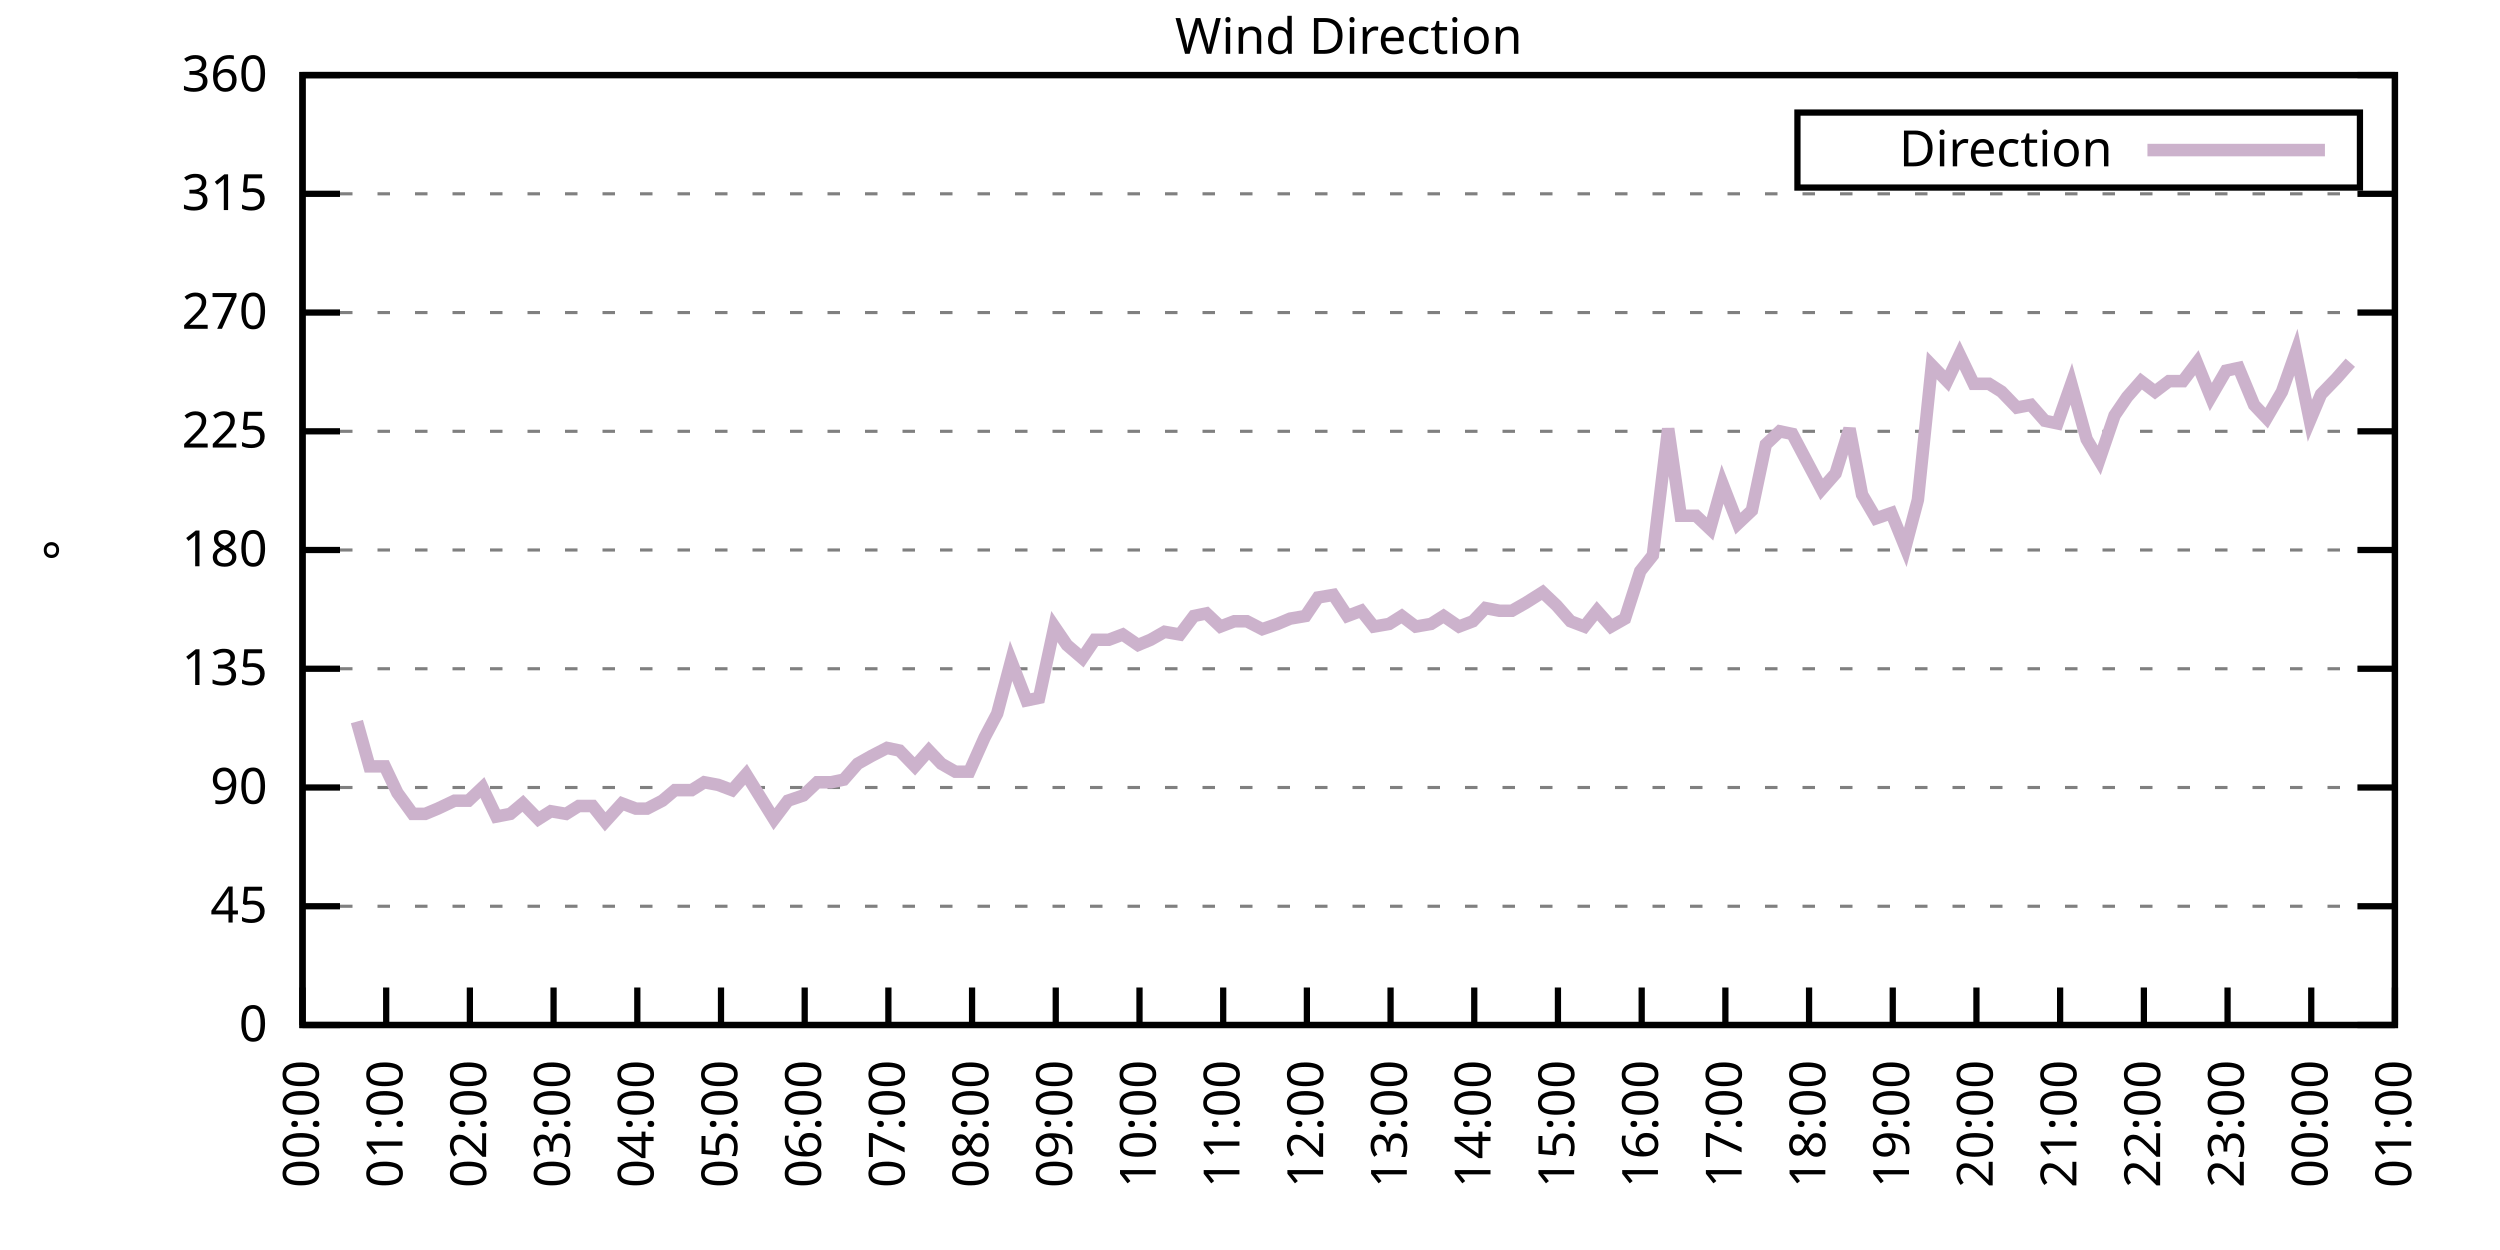
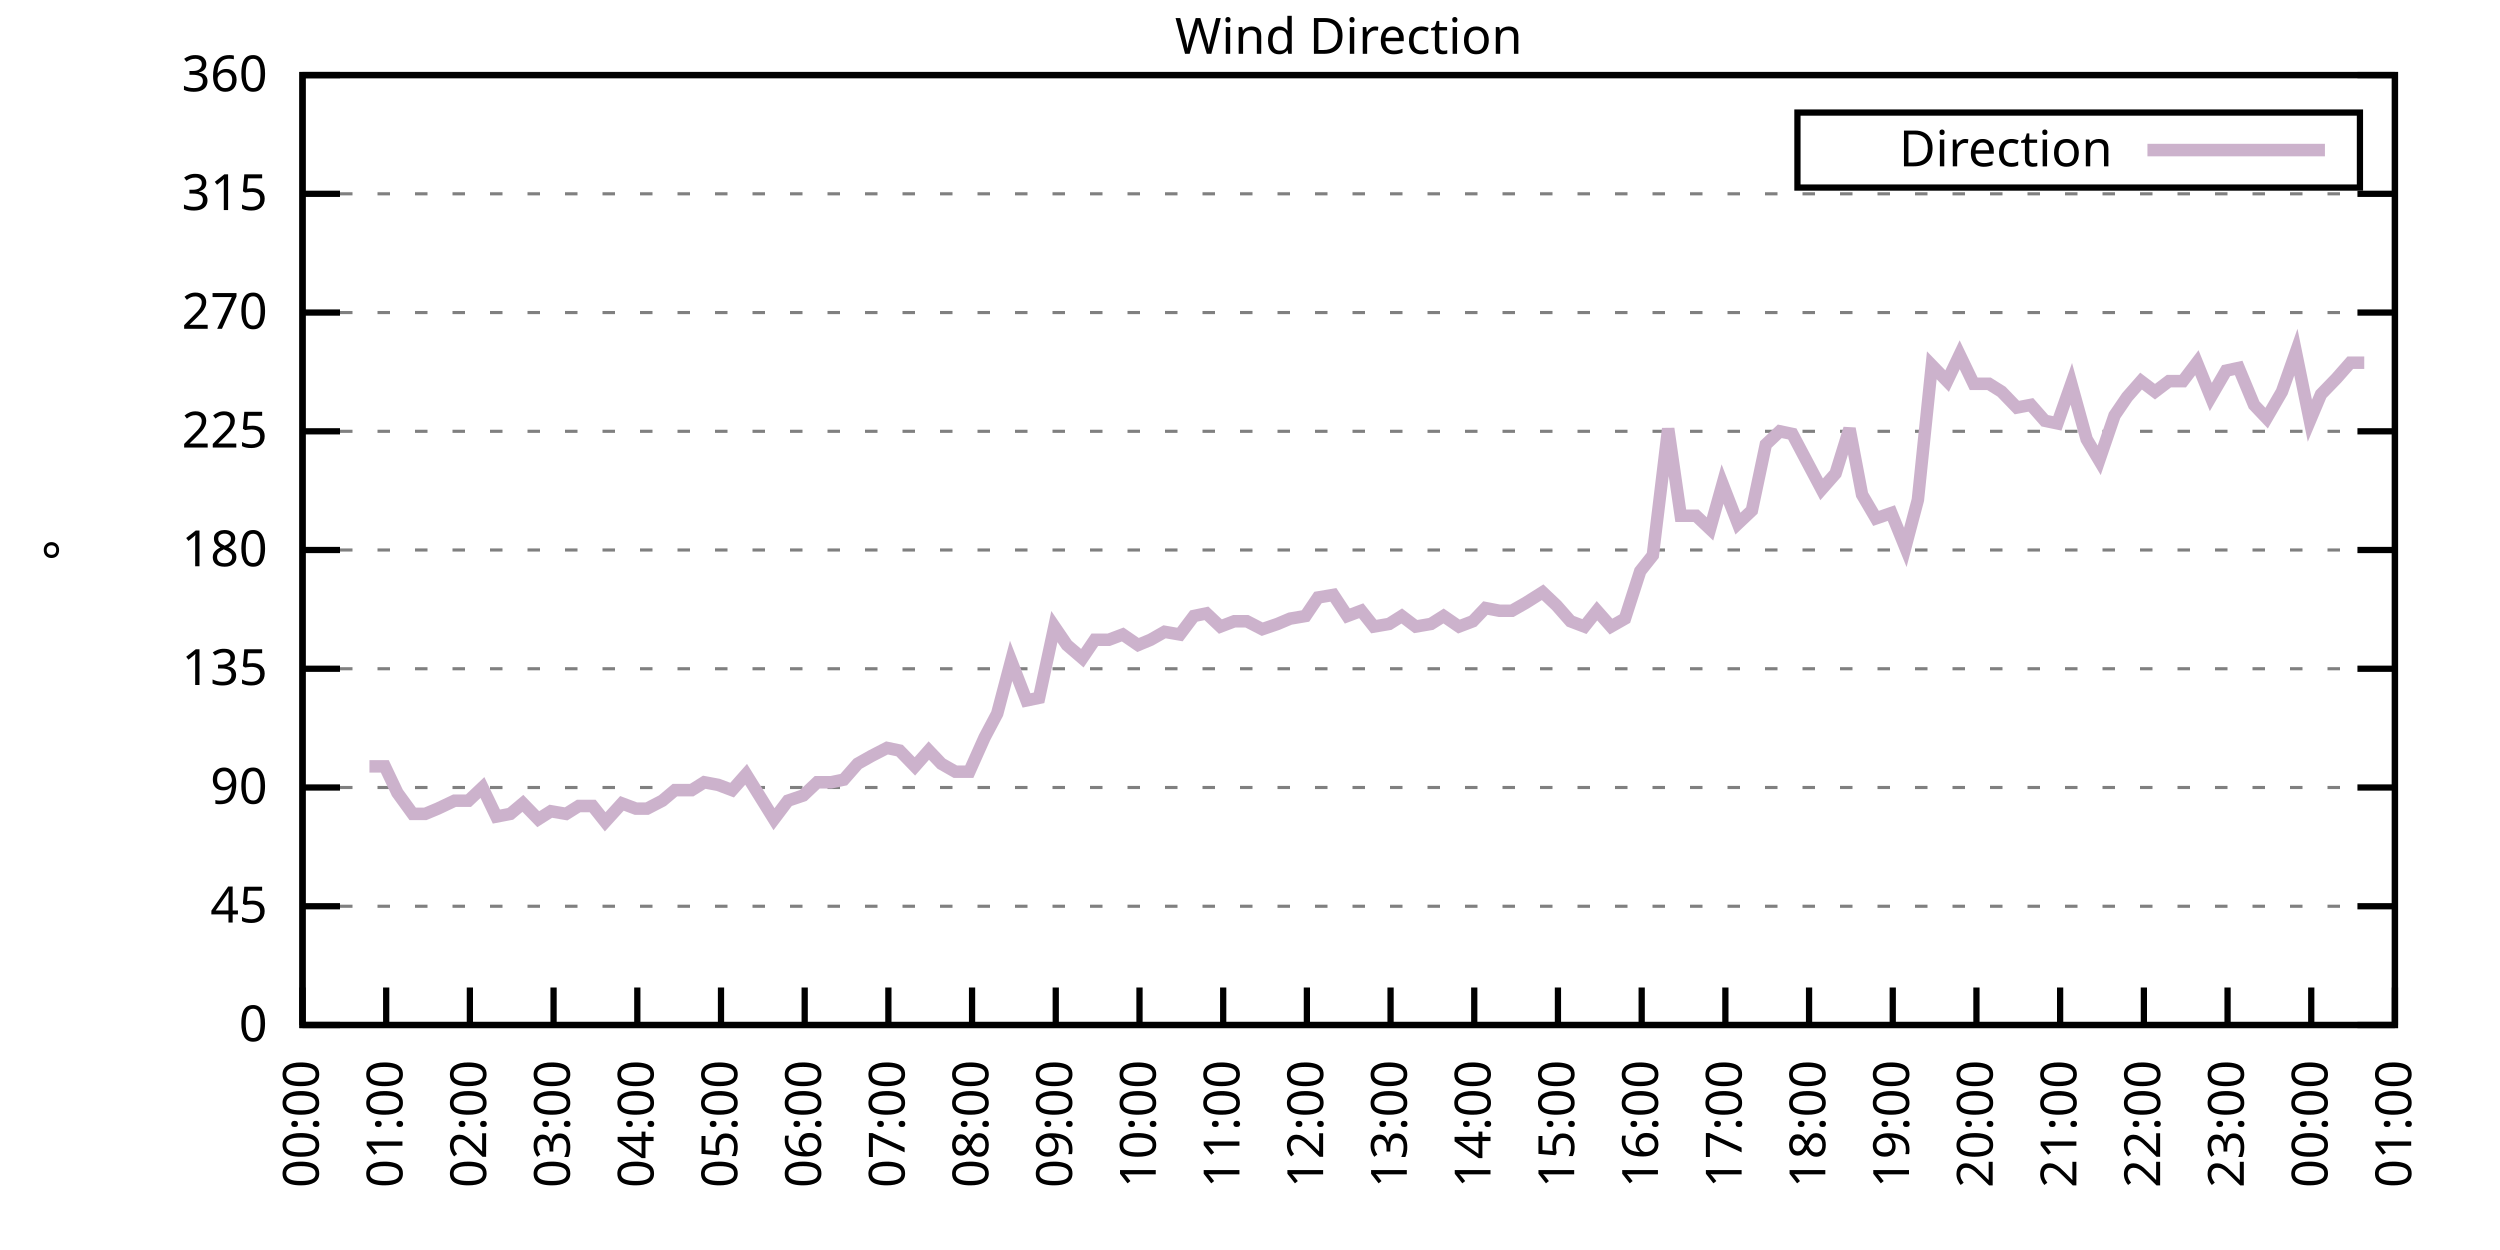
<svg xmlns="http://www.w3.org/2000/svg" xmlns:xlink="http://www.w3.org/1999/xlink" width="400" height="200" viewBox="0 0 400 200">
  <g id="gnuplot_canvas">
    <rect x="0" y="0" width="400" height="200" fill="none" />
    <defs>
      <circle id="gpDot" r="0.5" stroke-width="0.5" stroke="currentColor" />
      <path id="gpPt0" stroke-width="0.333" stroke="currentColor" d="M-1,0 h2 M0,-1 v2" />
      <path id="gpPt1" stroke-width="0.333" stroke="currentColor" d="M-1,-1 L1,1 M1,-1 L-1,1" />
      <path id="gpPt2" stroke-width="0.333" stroke="currentColor" d="M-1,0 L1,0 M0,-1 L0,1 M-1,-1 L1,1 M-1,1 L1,-1" />
      <rect id="gpPt3" stroke-width="0.333" stroke="currentColor" x="-1" y="-1" width="2" height="2" />
      <rect id="gpPt4" stroke-width="0.333" stroke="currentColor" fill="currentColor" x="-1" y="-1" width="2" height="2" />
      <circle id="gpPt5" stroke-width="0.333" stroke="currentColor" cx="0" cy="0" r="1" />
      <use xlink:href="#gpPt5" id="gpPt6" fill="currentColor" stroke="none" />
      <path id="gpPt7" stroke-width="0.333" stroke="currentColor" d="M0,-1.33 L-1.33,0.67 L1.33,0.67 z" />
      <use xlink:href="#gpPt7" id="gpPt8" fill="currentColor" stroke="none" />
      <use xlink:href="#gpPt7" id="gpPt9" stroke="currentColor" transform="rotate(180)" />
      <use xlink:href="#gpPt9" id="gpPt10" fill="currentColor" stroke="none" />
      <use xlink:href="#gpPt3" id="gpPt11" stroke="currentColor" transform="rotate(45)" />
      <use xlink:href="#gpPt11" id="gpPt12" fill="currentColor" stroke="none" />
      <path id="gpPt13" stroke-width="0.333" stroke="currentColor" d="M0,1.330 L1.265,0.411 L0.782,-1.067 L-0.782,-1.076 L-1.265,0.411 z" />
      <use xlink:href="#gpPt13" id="gpPt14" fill="currentColor" stroke="none" />
      <filter id="textbox" filterUnits="objectBoundingBox" x="0" y="0" height="1" width="1">
        <feFlood flood-color="white" flood-opacity="1" result="bgnd" />
        <feComposite in="SourceGraphic" in2="bgnd" operator="atop" />
      </filter>
      <filter id="greybox" filterUnits="objectBoundingBox" x="0" y="0" height="1" width="1">
        <feFlood flood-color="lightgrey" flood-opacity="1" result="grey" />
        <feComposite in="SourceGraphic" in2="grey" operator="atop" />
      </filter>
    </defs>
    <g fill="none" color="white" stroke="currentColor" stroke-width="1.00" stroke-linecap="butt" stroke-linejoin="miter">
</g>
    <g fill="none" color="black" stroke="currentColor" stroke-width="1.00" stroke-linecap="butt" stroke-linejoin="miter">
      <g stroke="none" shape-rendering="crispEdges">
        <polygon fill="rgb(255, 255, 255)" points="48.40,164.00 383.18,164.00 383.18,12.02 48.40,12.02 " />
      </g>
    </g>
    <g fill="none" color="black" stroke="currentColor" stroke-width="1.00" stroke-linecap="butt" stroke-linejoin="miter">
</g>
    <g fill="none" color="black" stroke="black" stroke-width="0.50" stroke-linecap="butt" stroke-linejoin="miter">
</g>
    <g fill="none" color="gray" stroke="currentColor" stroke-width="0.50" stroke-linecap="butt" stroke-linejoin="miter">
      <path stroke="gray" stroke-dasharray="2,4" class="gridline" d="M48.40,164.00 L383.19,164.00  " />
    </g>
    <g fill="none" color="gray" stroke="gray" stroke-width="1.00" stroke-linecap="butt" stroke-linejoin="miter">
</g>
    <g fill="none" color="black" stroke="currentColor" stroke-width="1.00" stroke-linecap="butt" stroke-linejoin="miter">
      <path stroke="black" d="M48.40,164.00 L54.40,164.00 M383.19,164.00 L377.19,164.00  " />
      <g transform="translate(42.80,166.60)" stroke="none" fill="black" font-family="Sans" font-size="8.00" text-anchor="end">
        <text>
          <tspan font-family="Sans"> 0</tspan>
        </text>
      </g>
    </g>
    <g fill="none" color="black" stroke="currentColor" stroke-width="1.00" stroke-linecap="butt" stroke-linejoin="miter">
</g>
    <g fill="none" color="black" stroke="black" stroke-width="0.50" stroke-linecap="butt" stroke-linejoin="miter">
</g>
    <g fill="none" color="gray" stroke="currentColor" stroke-width="0.50" stroke-linecap="butt" stroke-linejoin="miter">
      <path stroke="gray" stroke-dasharray="2,4" class="gridline" d="M48.40,145.00 L383.19,145.00  " />
    </g>
    <g fill="none" color="gray" stroke="gray" stroke-width="1.00" stroke-linecap="butt" stroke-linejoin="miter">
</g>
    <g fill="none" color="black" stroke="currentColor" stroke-width="1.00" stroke-linecap="butt" stroke-linejoin="miter">
      <path stroke="black" d="M48.40,145.00 L54.40,145.00 M383.19,145.00 L377.19,145.00  " />
      <g transform="translate(42.80,147.60)" stroke="none" fill="black" font-family="Sans" font-size="8.00" text-anchor="end">
        <text>
          <tspan font-family="Sans"> 45</tspan>
        </text>
      </g>
    </g>
    <g fill="none" color="black" stroke="currentColor" stroke-width="1.00" stroke-linecap="butt" stroke-linejoin="miter">
</g>
    <g fill="none" color="black" stroke="black" stroke-width="0.50" stroke-linecap="butt" stroke-linejoin="miter">
</g>
    <g fill="none" color="gray" stroke="currentColor" stroke-width="0.50" stroke-linecap="butt" stroke-linejoin="miter">
      <path stroke="gray" stroke-dasharray="2,4" class="gridline" d="M48.40,126.00 L383.19,126.00  " />
    </g>
    <g fill="none" color="gray" stroke="gray" stroke-width="1.00" stroke-linecap="butt" stroke-linejoin="miter">
</g>
    <g fill="none" color="black" stroke="currentColor" stroke-width="1.00" stroke-linecap="butt" stroke-linejoin="miter">
      <path stroke="black" d="M48.40,126.00 L54.40,126.00 M383.19,126.00 L377.19,126.00  " />
      <g transform="translate(42.80,128.60)" stroke="none" fill="black" font-family="Sans" font-size="8.00" text-anchor="end">
        <text>
          <tspan font-family="Sans"> 90</tspan>
        </text>
      </g>
    </g>
    <g fill="none" color="black" stroke="currentColor" stroke-width="1.00" stroke-linecap="butt" stroke-linejoin="miter">
</g>
    <g fill="none" color="black" stroke="black" stroke-width="0.50" stroke-linecap="butt" stroke-linejoin="miter">
</g>
    <g fill="none" color="gray" stroke="currentColor" stroke-width="0.50" stroke-linecap="butt" stroke-linejoin="miter">
      <path stroke="gray" stroke-dasharray="2,4" class="gridline" d="M48.40,107.00 L383.19,107.00  " />
    </g>
    <g fill="none" color="gray" stroke="gray" stroke-width="1.00" stroke-linecap="butt" stroke-linejoin="miter">
</g>
    <g fill="none" color="black" stroke="currentColor" stroke-width="1.00" stroke-linecap="butt" stroke-linejoin="miter">
      <path stroke="black" d="M48.40,107.00 L54.40,107.00 M383.19,107.00 L377.19,107.00  " />
      <g transform="translate(42.80,109.60)" stroke="none" fill="black" font-family="Sans" font-size="8.00" text-anchor="end">
        <text>
          <tspan font-family="Sans"> 135</tspan>
        </text>
      </g>
    </g>
    <g fill="none" color="black" stroke="currentColor" stroke-width="1.00" stroke-linecap="butt" stroke-linejoin="miter">
</g>
    <g fill="none" color="black" stroke="black" stroke-width="0.50" stroke-linecap="butt" stroke-linejoin="miter">
</g>
    <g fill="none" color="gray" stroke="currentColor" stroke-width="0.50" stroke-linecap="butt" stroke-linejoin="miter">
      <path stroke="gray" stroke-dasharray="2,4" class="gridline" d="M48.40,88.00 L383.19,88.00  " />
    </g>
    <g fill="none" color="gray" stroke="gray" stroke-width="1.00" stroke-linecap="butt" stroke-linejoin="miter">
</g>
    <g fill="none" color="black" stroke="currentColor" stroke-width="1.00" stroke-linecap="butt" stroke-linejoin="miter">
      <path stroke="black" d="M48.40,88.00 L54.40,88.00 M383.19,88.00 L377.19,88.00  " />
      <g transform="translate(42.80,90.60)" stroke="none" fill="black" font-family="Sans" font-size="8.00" text-anchor="end">
        <text>
          <tspan font-family="Sans"> 180</tspan>
        </text>
      </g>
    </g>
    <g fill="none" color="black" stroke="currentColor" stroke-width="1.00" stroke-linecap="butt" stroke-linejoin="miter">
</g>
    <g fill="none" color="black" stroke="black" stroke-width="0.50" stroke-linecap="butt" stroke-linejoin="miter">
</g>
    <g fill="none" color="gray" stroke="currentColor" stroke-width="0.50" stroke-linecap="butt" stroke-linejoin="miter">
      <path stroke="gray" stroke-dasharray="2,4" class="gridline" d="M48.40,69.01 L383.19,69.01  " />
    </g>
    <g fill="none" color="gray" stroke="gray" stroke-width="1.00" stroke-linecap="butt" stroke-linejoin="miter">
</g>
    <g fill="none" color="black" stroke="currentColor" stroke-width="1.00" stroke-linecap="butt" stroke-linejoin="miter">
      <path stroke="black" d="M48.40,69.01 L54.40,69.01 M383.19,69.01 L377.19,69.01  " />
      <g transform="translate(42.80,71.61)" stroke="none" fill="black" font-family="Sans" font-size="8.00" text-anchor="end">
        <text>
          <tspan font-family="Sans"> 225</tspan>
        </text>
      </g>
    </g>
    <g fill="none" color="black" stroke="currentColor" stroke-width="1.00" stroke-linecap="butt" stroke-linejoin="miter">
</g>
    <g fill="none" color="black" stroke="black" stroke-width="0.50" stroke-linecap="butt" stroke-linejoin="miter">
</g>
    <g fill="none" color="gray" stroke="currentColor" stroke-width="0.50" stroke-linecap="butt" stroke-linejoin="miter">
      <path stroke="gray" stroke-dasharray="2,4" class="gridline" d="M48.40,50.01 L383.19,50.01  " />
    </g>
    <g fill="none" color="gray" stroke="gray" stroke-width="1.00" stroke-linecap="butt" stroke-linejoin="miter">
</g>
    <g fill="none" color="black" stroke="currentColor" stroke-width="1.00" stroke-linecap="butt" stroke-linejoin="miter">
      <path stroke="black" d="M48.40,50.01 L54.40,50.01 M383.19,50.01 L377.19,50.01  " />
      <g transform="translate(42.80,52.61)" stroke="none" fill="black" font-family="Sans" font-size="8.00" text-anchor="end">
        <text>
          <tspan font-family="Sans"> 270</tspan>
        </text>
      </g>
    </g>
    <g fill="none" color="black" stroke="currentColor" stroke-width="1.00" stroke-linecap="butt" stroke-linejoin="miter">
</g>
    <g fill="none" color="black" stroke="black" stroke-width="0.50" stroke-linecap="butt" stroke-linejoin="miter">
</g>
    <g fill="none" color="gray" stroke="currentColor" stroke-width="0.50" stroke-linecap="butt" stroke-linejoin="miter">
      <path stroke="gray" stroke-dasharray="2,4" class="gridline" d="M48.40,31.01 L383.19,31.01  " />
    </g>
    <g fill="none" color="gray" stroke="gray" stroke-width="1.00" stroke-linecap="butt" stroke-linejoin="miter">
</g>
    <g fill="none" color="black" stroke="currentColor" stroke-width="1.00" stroke-linecap="butt" stroke-linejoin="miter">
      <path stroke="black" d="M48.40,31.01 L54.40,31.01 M383.19,31.01 L377.19,31.01  " />
      <g transform="translate(42.80,33.61)" stroke="none" fill="black" font-family="Sans" font-size="8.00" text-anchor="end">
        <text>
          <tspan font-family="Sans"> 315</tspan>
        </text>
      </g>
    </g>
    <g fill="none" color="black" stroke="currentColor" stroke-width="1.00" stroke-linecap="butt" stroke-linejoin="miter">
</g>
    <g fill="none" color="black" stroke="black" stroke-width="0.50" stroke-linecap="butt" stroke-linejoin="miter">
</g>
    <g fill="none" color="gray" stroke="currentColor" stroke-width="0.50" stroke-linecap="butt" stroke-linejoin="miter">
      <path stroke="gray" stroke-dasharray="2,4" class="gridline" d="M48.40,12.01 L383.19,12.01  " />
    </g>
    <g fill="none" color="gray" stroke="gray" stroke-width="1.00" stroke-linecap="butt" stroke-linejoin="miter">
</g>
    <g fill="none" color="black" stroke="currentColor" stroke-width="1.00" stroke-linecap="butt" stroke-linejoin="miter">
      <path stroke="black" d="M48.40,12.01 L54.40,12.01 M383.19,12.01 L377.19,12.01  " />
      <g transform="translate(42.80,14.61)" stroke="none" fill="black" font-family="Sans" font-size="8.00" text-anchor="end">
        <text>
          <tspan font-family="Sans"> 360</tspan>
        </text>
      </g>
    </g>
    <g fill="none" color="black" stroke="currentColor" stroke-width="1.00" stroke-linecap="butt" stroke-linejoin="miter">
      <path stroke="black" d="M48.40,164.00 L48.40,158.00  " />
      <g transform="translate(51.00,169.60) rotate(270.00)" stroke="none" fill="black" font-family="Sans" font-size="8.00" text-anchor="end">
        <text>
          <tspan font-family="Sans">00:00</tspan>
        </text>
      </g>
    </g>
    <g fill="none" color="black" stroke="currentColor" stroke-width="1.00" stroke-linecap="butt" stroke-linejoin="miter">
      <path stroke="black" d="M61.79,164.00 L61.79,158.00  " />
      <g transform="translate(64.39,169.60) rotate(270.00)" stroke="none" fill="black" font-family="Sans" font-size="8.00" text-anchor="end">
        <text>
          <tspan font-family="Sans">01:00</tspan>
        </text>
      </g>
    </g>
    <g fill="none" color="black" stroke="currentColor" stroke-width="1.00" stroke-linecap="butt" stroke-linejoin="miter">
      <path stroke="black" d="M75.18,164.00 L75.18,158.00  " />
      <g transform="translate(77.78,169.60) rotate(270.00)" stroke="none" fill="black" font-family="Sans" font-size="8.00" text-anchor="end">
        <text>
          <tspan font-family="Sans">02:00</tspan>
        </text>
      </g>
    </g>
    <g fill="none" color="black" stroke="currentColor" stroke-width="1.00" stroke-linecap="butt" stroke-linejoin="miter">
      <path stroke="black" d="M88.57,164.00 L88.57,158.00  " />
      <g transform="translate(91.17,169.60) rotate(270.00)" stroke="none" fill="black" font-family="Sans" font-size="8.00" text-anchor="end">
        <text>
          <tspan font-family="Sans">03:00</tspan>
        </text>
      </g>
    </g>
    <g fill="none" color="black" stroke="currentColor" stroke-width="1.00" stroke-linecap="butt" stroke-linejoin="miter">
      <path stroke="black" d="M101.97,164.00 L101.97,158.00  " />
      <g transform="translate(104.57,169.60) rotate(270.00)" stroke="none" fill="black" font-family="Sans" font-size="8.00" text-anchor="end">
        <text>
          <tspan font-family="Sans">04:00</tspan>
        </text>
      </g>
    </g>
    <g fill="none" color="black" stroke="currentColor" stroke-width="1.00" stroke-linecap="butt" stroke-linejoin="miter">
      <path stroke="black" d="M115.36,164.00 L115.36,158.00  " />
      <g transform="translate(117.96,169.60) rotate(270.00)" stroke="none" fill="black" font-family="Sans" font-size="8.00" text-anchor="end">
        <text>
          <tspan font-family="Sans">05:00</tspan>
        </text>
      </g>
    </g>
    <g fill="none" color="black" stroke="currentColor" stroke-width="1.00" stroke-linecap="butt" stroke-linejoin="miter">
      <path stroke="black" d="M128.75,164.00 L128.75,158.00  " />
      <g transform="translate(131.35,169.60) rotate(270.00)" stroke="none" fill="black" font-family="Sans" font-size="8.00" text-anchor="end">
        <text>
          <tspan font-family="Sans">06:00</tspan>
        </text>
      </g>
    </g>
    <g fill="none" color="black" stroke="currentColor" stroke-width="1.00" stroke-linecap="butt" stroke-linejoin="miter">
      <path stroke="black" d="M142.14,164.00 L142.14,158.00  " />
      <g transform="translate(144.74,169.60) rotate(270.00)" stroke="none" fill="black" font-family="Sans" font-size="8.00" text-anchor="end">
        <text>
          <tspan font-family="Sans">07:00</tspan>
        </text>
      </g>
    </g>
    <g fill="none" color="black" stroke="currentColor" stroke-width="1.00" stroke-linecap="butt" stroke-linejoin="miter">
      <path stroke="black" d="M155.53,164.00 L155.53,158.00  " />
      <g transform="translate(158.13,169.60) rotate(270.00)" stroke="none" fill="black" font-family="Sans" font-size="8.00" text-anchor="end">
        <text>
          <tspan font-family="Sans">08:00</tspan>
        </text>
      </g>
    </g>
    <g fill="none" color="black" stroke="currentColor" stroke-width="1.00" stroke-linecap="butt" stroke-linejoin="miter">
      <path stroke="black" d="M168.92,164.00 L168.92,158.00  " />
      <g transform="translate(171.52,169.60) rotate(270.00)" stroke="none" fill="black" font-family="Sans" font-size="8.00" text-anchor="end">
        <text>
          <tspan font-family="Sans">09:00</tspan>
        </text>
      </g>
    </g>
    <g fill="none" color="black" stroke="currentColor" stroke-width="1.00" stroke-linecap="butt" stroke-linejoin="miter">
      <path stroke="black" d="M182.32,164.00 L182.32,158.00  " />
      <g transform="translate(184.92,169.60) rotate(270.00)" stroke="none" fill="black" font-family="Sans" font-size="8.00" text-anchor="end">
        <text>
          <tspan font-family="Sans">10:00</tspan>
        </text>
      </g>
    </g>
    <g fill="none" color="black" stroke="currentColor" stroke-width="1.00" stroke-linecap="butt" stroke-linejoin="miter">
      <path stroke="black" d="M195.71,164.00 L195.71,158.00  " />
      <g transform="translate(198.31,169.60) rotate(270.00)" stroke="none" fill="black" font-family="Sans" font-size="8.00" text-anchor="end">
        <text>
          <tspan font-family="Sans">11:00</tspan>
        </text>
      </g>
    </g>
    <g fill="none" color="black" stroke="currentColor" stroke-width="1.00" stroke-linecap="butt" stroke-linejoin="miter">
      <path stroke="black" d="M209.10,164.00 L209.10,158.00  " />
      <g transform="translate(211.70,169.60) rotate(270.00)" stroke="none" fill="black" font-family="Sans" font-size="8.00" text-anchor="end">
        <text>
          <tspan font-family="Sans">12:00</tspan>
        </text>
      </g>
    </g>
    <g fill="none" color="black" stroke="currentColor" stroke-width="1.00" stroke-linecap="butt" stroke-linejoin="miter">
      <path stroke="black" d="M222.49,164.00 L222.49,158.00  " />
      <g transform="translate(225.09,169.60) rotate(270.00)" stroke="none" fill="black" font-family="Sans" font-size="8.00" text-anchor="end">
        <text>
          <tspan font-family="Sans">13:00</tspan>
        </text>
      </g>
    </g>
    <g fill="none" color="black" stroke="currentColor" stroke-width="1.00" stroke-linecap="butt" stroke-linejoin="miter">
      <path stroke="black" d="M235.88,164.00 L235.88,158.00  " />
      <g transform="translate(238.48,169.60) rotate(270.00)" stroke="none" fill="black" font-family="Sans" font-size="8.00" text-anchor="end">
        <text>
          <tspan font-family="Sans">14:00</tspan>
        </text>
      </g>
    </g>
    <g fill="none" color="black" stroke="currentColor" stroke-width="1.00" stroke-linecap="butt" stroke-linejoin="miter">
      <path stroke="black" d="M249.27,164.00 L249.27,158.00  " />
      <g transform="translate(251.87,169.60) rotate(270.00)" stroke="none" fill="black" font-family="Sans" font-size="8.00" text-anchor="end">
        <text>
          <tspan font-family="Sans">15:00</tspan>
        </text>
      </g>
    </g>
    <g fill="none" color="black" stroke="currentColor" stroke-width="1.00" stroke-linecap="butt" stroke-linejoin="miter">
      <path stroke="black" d="M262.67,164.00 L262.67,158.00  " />
      <g transform="translate(265.27,169.60) rotate(270.00)" stroke="none" fill="black" font-family="Sans" font-size="8.00" text-anchor="end">
        <text>
          <tspan font-family="Sans">16:00</tspan>
        </text>
      </g>
    </g>
    <g fill="none" color="black" stroke="currentColor" stroke-width="1.00" stroke-linecap="butt" stroke-linejoin="miter">
      <path stroke="black" d="M276.06,164.00 L276.06,158.00  " />
      <g transform="translate(278.66,169.60) rotate(270.00)" stroke="none" fill="black" font-family="Sans" font-size="8.00" text-anchor="end">
        <text>
          <tspan font-family="Sans">17:00</tspan>
        </text>
      </g>
    </g>
    <g fill="none" color="black" stroke="currentColor" stroke-width="1.00" stroke-linecap="butt" stroke-linejoin="miter">
      <path stroke="black" d="M289.45,164.00 L289.45,158.00  " />
      <g transform="translate(292.05,169.60) rotate(270.00)" stroke="none" fill="black" font-family="Sans" font-size="8.00" text-anchor="end">
        <text>
          <tspan font-family="Sans">18:00</tspan>
        </text>
      </g>
    </g>
    <g fill="none" color="black" stroke="currentColor" stroke-width="1.00" stroke-linecap="butt" stroke-linejoin="miter">
      <path stroke="black" d="M302.84,164.00 L302.84,158.00  " />
      <g transform="translate(305.44,169.60) rotate(270.00)" stroke="none" fill="black" font-family="Sans" font-size="8.00" text-anchor="end">
        <text>
          <tspan font-family="Sans">19:00</tspan>
        </text>
      </g>
    </g>
    <g fill="none" color="black" stroke="currentColor" stroke-width="1.00" stroke-linecap="butt" stroke-linejoin="miter">
      <path stroke="black" d="M316.23,164.00 L316.23,158.00  " />
      <g transform="translate(318.83,169.60) rotate(270.00)" stroke="none" fill="black" font-family="Sans" font-size="8.00" text-anchor="end">
        <text>
          <tspan font-family="Sans">20:00</tspan>
        </text>
      </g>
    </g>
    <g fill="none" color="black" stroke="currentColor" stroke-width="1.00" stroke-linecap="butt" stroke-linejoin="miter">
      <path stroke="black" d="M329.62,164.00 L329.62,158.00  " />
      <g transform="translate(332.22,169.60) rotate(270.00)" stroke="none" fill="black" font-family="Sans" font-size="8.00" text-anchor="end">
        <text>
          <tspan font-family="Sans">21:00</tspan>
        </text>
      </g>
    </g>
    <g fill="none" color="black" stroke="currentColor" stroke-width="1.00" stroke-linecap="butt" stroke-linejoin="miter">
      <path stroke="black" d="M343.02,164.00 L343.02,158.00  " />
      <g transform="translate(345.62,169.60) rotate(270.00)" stroke="none" fill="black" font-family="Sans" font-size="8.00" text-anchor="end">
        <text>
          <tspan font-family="Sans">22:00</tspan>
        </text>
      </g>
    </g>
    <g fill="none" color="black" stroke="currentColor" stroke-width="1.00" stroke-linecap="butt" stroke-linejoin="miter">
      <path stroke="black" d="M356.41,164.00 L356.41,158.00  " />
      <g transform="translate(359.01,169.60) rotate(270.00)" stroke="none" fill="black" font-family="Sans" font-size="8.00" text-anchor="end">
        <text>
          <tspan font-family="Sans">23:00</tspan>
        </text>
      </g>
    </g>
    <g fill="none" color="black" stroke="currentColor" stroke-width="1.00" stroke-linecap="butt" stroke-linejoin="miter">
      <path stroke="black" d="M369.80,164.00 L369.80,158.00  " />
      <g transform="translate(372.40,169.60) rotate(270.00)" stroke="none" fill="black" font-family="Sans" font-size="8.00" text-anchor="end">
        <text>
          <tspan font-family="Sans">00:00</tspan>
        </text>
      </g>
    </g>
    <g fill="none" color="black" stroke="currentColor" stroke-width="1.00" stroke-linecap="butt" stroke-linejoin="miter">
      <path stroke="black" d="M383.19,164.00 L383.19,158.00  " />
      <g transform="translate(385.79,169.60) rotate(270.00)" stroke="none" fill="black" font-family="Sans" font-size="8.00" text-anchor="end">
        <text>
          <tspan font-family="Sans">01:00</tspan>
        </text>
      </g>
    </g>
    <g fill="none" color="black" stroke="currentColor" stroke-width="1.00" stroke-linecap="butt" stroke-linejoin="miter">
</g>
    <g fill="none" color="black" stroke="currentColor" stroke-width="1.00" stroke-linecap="butt" stroke-linejoin="miter">
      <path stroke="black" d="M48.40,12.01 L48.40,164.00 L383.19,164.00 L383.19,12.01 L48.40,12.01 Z  " />
    </g>
    <g fill="none" color="black" stroke="currentColor" stroke-width="1.00" stroke-linecap="butt" stroke-linejoin="miter">
</g>
    <g fill="none" color="black" stroke="currentColor" stroke-width="1.00" stroke-linecap="butt" stroke-linejoin="miter">
      <path stroke="black" d="M287.59,30.01 L287.59,18.01 L377.59,18.01 L377.59,30.01 L287.59,30.01 Z  " />
    </g>
    <g id="Wind_direction_plot_1">
      <g fill="none" color="white" stroke="black" stroke-width="2.00" stroke-linecap="butt" stroke-linejoin="miter">
</g>
      <g fill="none" color="black" stroke="currentColor" stroke-width="2.00" stroke-linecap="butt" stroke-linejoin="miter">
        <g transform="translate(337.99,26.61)" stroke="none" fill="black" font-family="Sans" font-size="8.00" text-anchor="end">
          <text>
            <tspan font-family="Sans">Direction</tspan>
          </text>
        </g>
      </g>
      <g fill="none" color="black" stroke="currentColor" stroke-width="2.00" stroke-linecap="butt" stroke-linejoin="miter">
-         <path stroke="rgb(204, 178, 204)" d="M343.59,24.01 L371.99,24.01 M57.10,115.45 L59.11,122.62 L61.57,122.62 L63.58,126.85 L66.03,130.22 L68.04,130.22   L70.05,129.38 L72.73,128.11 L74.96,128.11 L77.19,126.00 L79.42,130.65 L81.66,130.22 L83.66,128.54 L86.12,131.07   L88.13,129.80 L90.58,130.22 L92.59,128.96 L94.82,128.96 L96.83,131.49 L99.51,128.54 L101.74,129.38 L103.53,129.38   L105.98,128.11 L107.99,126.42 L110.67,126.42 L112.68,125.16 L114.91,125.58 L117.14,126.42 L119.38,123.89 L123.84,131.07   L126.07,128.11 L128.53,127.27 L130.76,125.16 L132.99,125.16 L135.00,124.74 L137.23,122.20 L139.46,120.94 L141.92,119.67   L143.93,120.09 L146.38,122.62 L148.61,120.09 L150.62,122.20 L152.85,123.47 L155.09,123.47 L157.54,117.98 L159.55,114.18   L161.78,105.74 L164.24,112.07 L166.25,111.65 L168.70,100.25 L170.71,103.20 L173.17,105.31 L175.17,102.36 L177.41,102.36   L179.64,101.52 L182.09,103.20 L184.10,102.36 L186.33,101.09 L188.79,101.52 L191.02,98.56 L193.03,98.14 L195.26,100.25   L197.49,99.40 L199.50,99.40 L201.96,100.67 L204.41,99.83 L206.42,98.98 L208.88,98.56 L210.88,95.60 L213.34,95.18   L215.57,98.56 L217.80,97.72 L219.81,100.25 L222.27,99.83 L224.28,98.56 L226.51,100.25 L228.96,99.83 L230.97,98.56   L233.43,100.25 L235.66,99.40 L237.67,97.29 L239.90,97.72 L241.91,97.72 L244.14,96.45 L246.82,94.76 L249.05,96.87   L251.28,99.40 L253.51,100.25 L255.52,97.72 L257.76,100.25 L259.99,98.98 L262.44,91.38 L264.45,88.85 L266.91,68.58   L268.92,82.52 L271.37,82.52 L273.60,84.63 L275.61,77.45 L278.07,83.78 L280.30,81.67 L282.53,71.12 L284.76,69.01   L286.77,69.43 L289.00,73.65 L291.46,78.29 L293.69,75.76 L295.92,68.58 L297.93,79.14 L300.16,82.94 L302.62,82.09   L304.85,87.58 L306.86,79.98 L309.09,58.45 L311.54,60.98 L313.55,56.76 L315.79,61.41 L318.24,61.41 L320.25,62.67   L322.70,65.21 L324.94,64.78 L327.17,67.32 L329.18,67.74 L331.41,61.41 L333.86,70.27 L335.87,73.65 L338.33,66.47   L340.34,63.52 L342.57,60.98 L344.80,62.67 L347.03,60.98 L349.26,60.98 L351.50,58.03 L353.73,63.52 L356.18,59.30   L358.19,58.87 L360.65,64.78 L362.66,66.90 L365.11,62.67 L367.34,56.34 L369.58,67.32 L371.36,63.10 L373.82,60.56   L376.05,58.03  " />
+         <path stroke="rgb(204, 178, 204)" d="M343.59,24.01 L371.99,24.01 M59.11,122.62 L61.57,122.62 L63.58,126.85 L66.03,130.22 L68.04,130.22 L70.05,129.38   L72.73,128.11 L74.96,128.11 L77.19,126.00 L79.42,130.65 L81.66,130.22 L83.66,128.54 L86.12,131.07 L88.13,129.80   L90.58,130.22 L92.59,128.96 L94.82,128.96 L96.83,131.49 L99.51,128.54 L101.74,129.38 L103.53,129.38 L105.98,128.11   L107.99,126.42 L110.67,126.42 L112.68,125.16 L114.91,125.58 L117.14,126.42 L119.38,123.89 L123.84,131.07 L126.07,128.11   L128.53,127.27 L130.76,125.16 L132.99,125.16 L135.00,124.74 L137.23,122.20 L139.46,120.94 L141.92,119.67 L143.93,120.09   L146.38,122.62 L148.61,120.09 L150.62,122.20 L152.85,123.47 L155.09,123.47 L157.54,117.98 L159.55,114.18 L161.78,105.74   L164.24,112.07 L166.25,111.65 L168.70,100.25 L170.71,103.20 L173.17,105.31 L175.17,102.36 L177.41,102.36 L179.64,101.52   L182.09,103.20 L184.10,102.36 L186.33,101.09 L188.79,101.52 L191.02,98.56 L193.03,98.14 L195.26,100.25 L197.49,99.40   L199.50,99.40 L201.96,100.67 L204.41,99.83 L206.42,98.98 L208.88,98.56 L210.88,95.60 L213.34,95.18 L215.57,98.56   L217.80,97.72 L219.81,100.25 L222.27,99.83 L224.28,98.56 L226.51,100.25 L228.96,99.83 L230.97,98.56 L233.43,100.25   L235.66,99.40 L237.67,97.29 L239.90,97.72 L241.91,97.72 L244.14,96.45 L246.82,94.76 L249.05,96.87 L251.28,99.40   L253.51,100.25 L255.52,97.72 L257.76,100.25 L259.99,98.98 L262.44,91.38 L264.45,88.85 L266.91,68.58 L268.92,82.52   L271.37,82.52 L273.60,84.63 L275.61,77.45 L278.07,83.78 L280.30,81.67 L282.53,71.12 L284.76,69.01 L286.77,69.43   L289.00,73.65 L291.46,78.29 L293.69,75.76 L295.92,68.58 L297.93,79.14 L300.16,82.94 L302.62,82.09 L304.85,87.58   L306.86,79.98 L309.09,58.45 L311.54,60.98 L313.55,56.76 L315.79,61.41 L318.24,61.41 L320.25,62.67 L322.70,65.21   L324.94,64.78 L327.17,67.32 L329.18,67.74 L331.41,61.41 L333.86,70.27 L335.87,73.65 L338.33,66.47 L340.34,63.52   L342.57,60.98 L344.80,62.67 L347.03,60.98 L349.26,60.98 L351.50,58.03 L353.73,63.52 L356.18,59.30 L358.19,58.87   L360.65,64.78 L362.66,66.90 L365.11,62.67 L367.34,56.34 L369.58,67.32 L371.36,63.10 L373.82,60.56 L376.05,58.03   L378.28,58.03  " />
      </g>
    </g>
    <g fill="none" color="black" stroke="currentColor" stroke-width="2.00" stroke-linecap="butt" stroke-linejoin="miter">
</g>
    <g fill="none" color="black" stroke="black" stroke-width="1.00" stroke-linecap="butt" stroke-linejoin="miter">
</g>
    <g fill="none" color="black" stroke="currentColor" stroke-width="1.00" stroke-linecap="butt" stroke-linejoin="miter">
      <path stroke="black" d="M48.40,12.01 L48.40,164.00 L383.19,164.00 L383.19,12.01 L48.40,12.01 Z  " />
      <g transform="translate(12.80,88.01) rotate(270.00)" stroke="none" fill="black" font-family="Sans" font-size="8.00" text-anchor="middle">
        <text>
          <tspan font-family="Sans">°</tspan>
        </text>
      </g>
    </g>
    <g fill="none" color="black" stroke="currentColor" stroke-width="1.00" stroke-linecap="butt" stroke-linejoin="miter">
</g>
    <g fill="none" color="black" stroke="currentColor" stroke-width="1.00" stroke-linecap="butt" stroke-linejoin="miter">
      <g transform="translate(215.79,8.61)" stroke="none" fill="black" font-family="Sans" font-size="8.00" text-anchor="middle">
        <text>
          <tspan font-family="Sans">Wind Direction</tspan>
        </text>
      </g>
    </g>
    <g fill="none" color="black" stroke="currentColor" stroke-width="1.00" stroke-linecap="butt" stroke-linejoin="miter">
</g>
  </g>
</svg>
